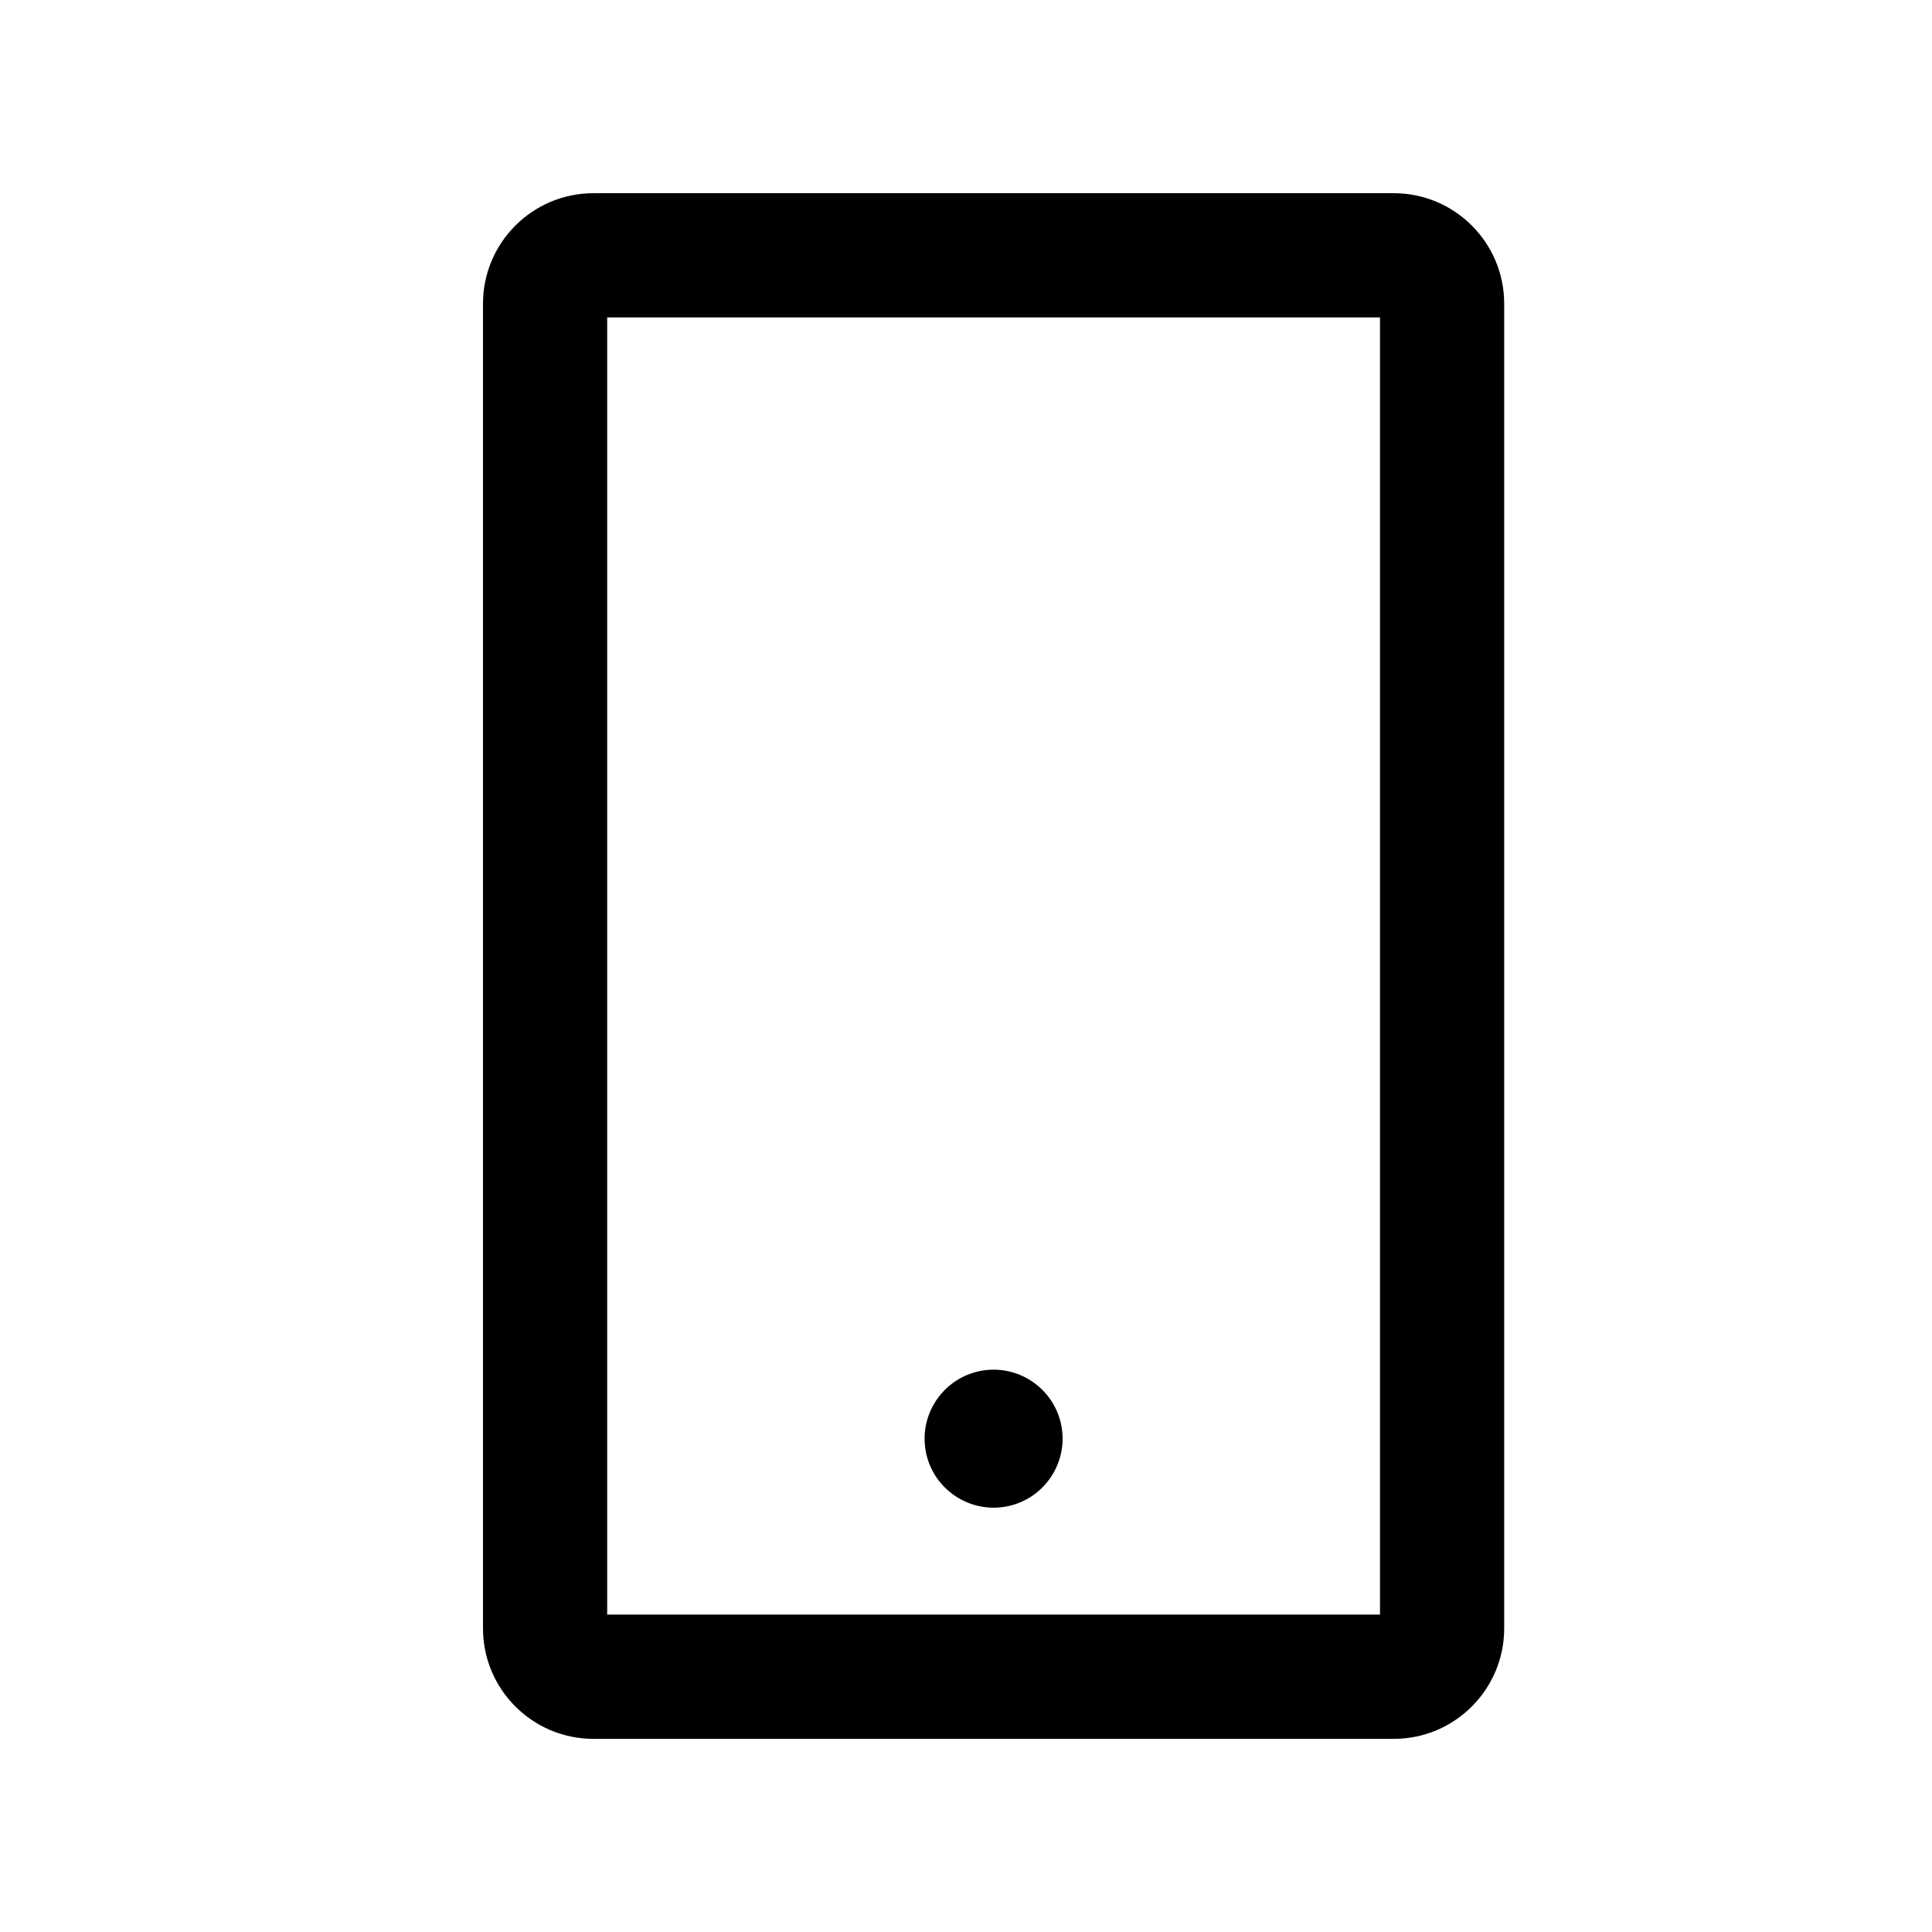
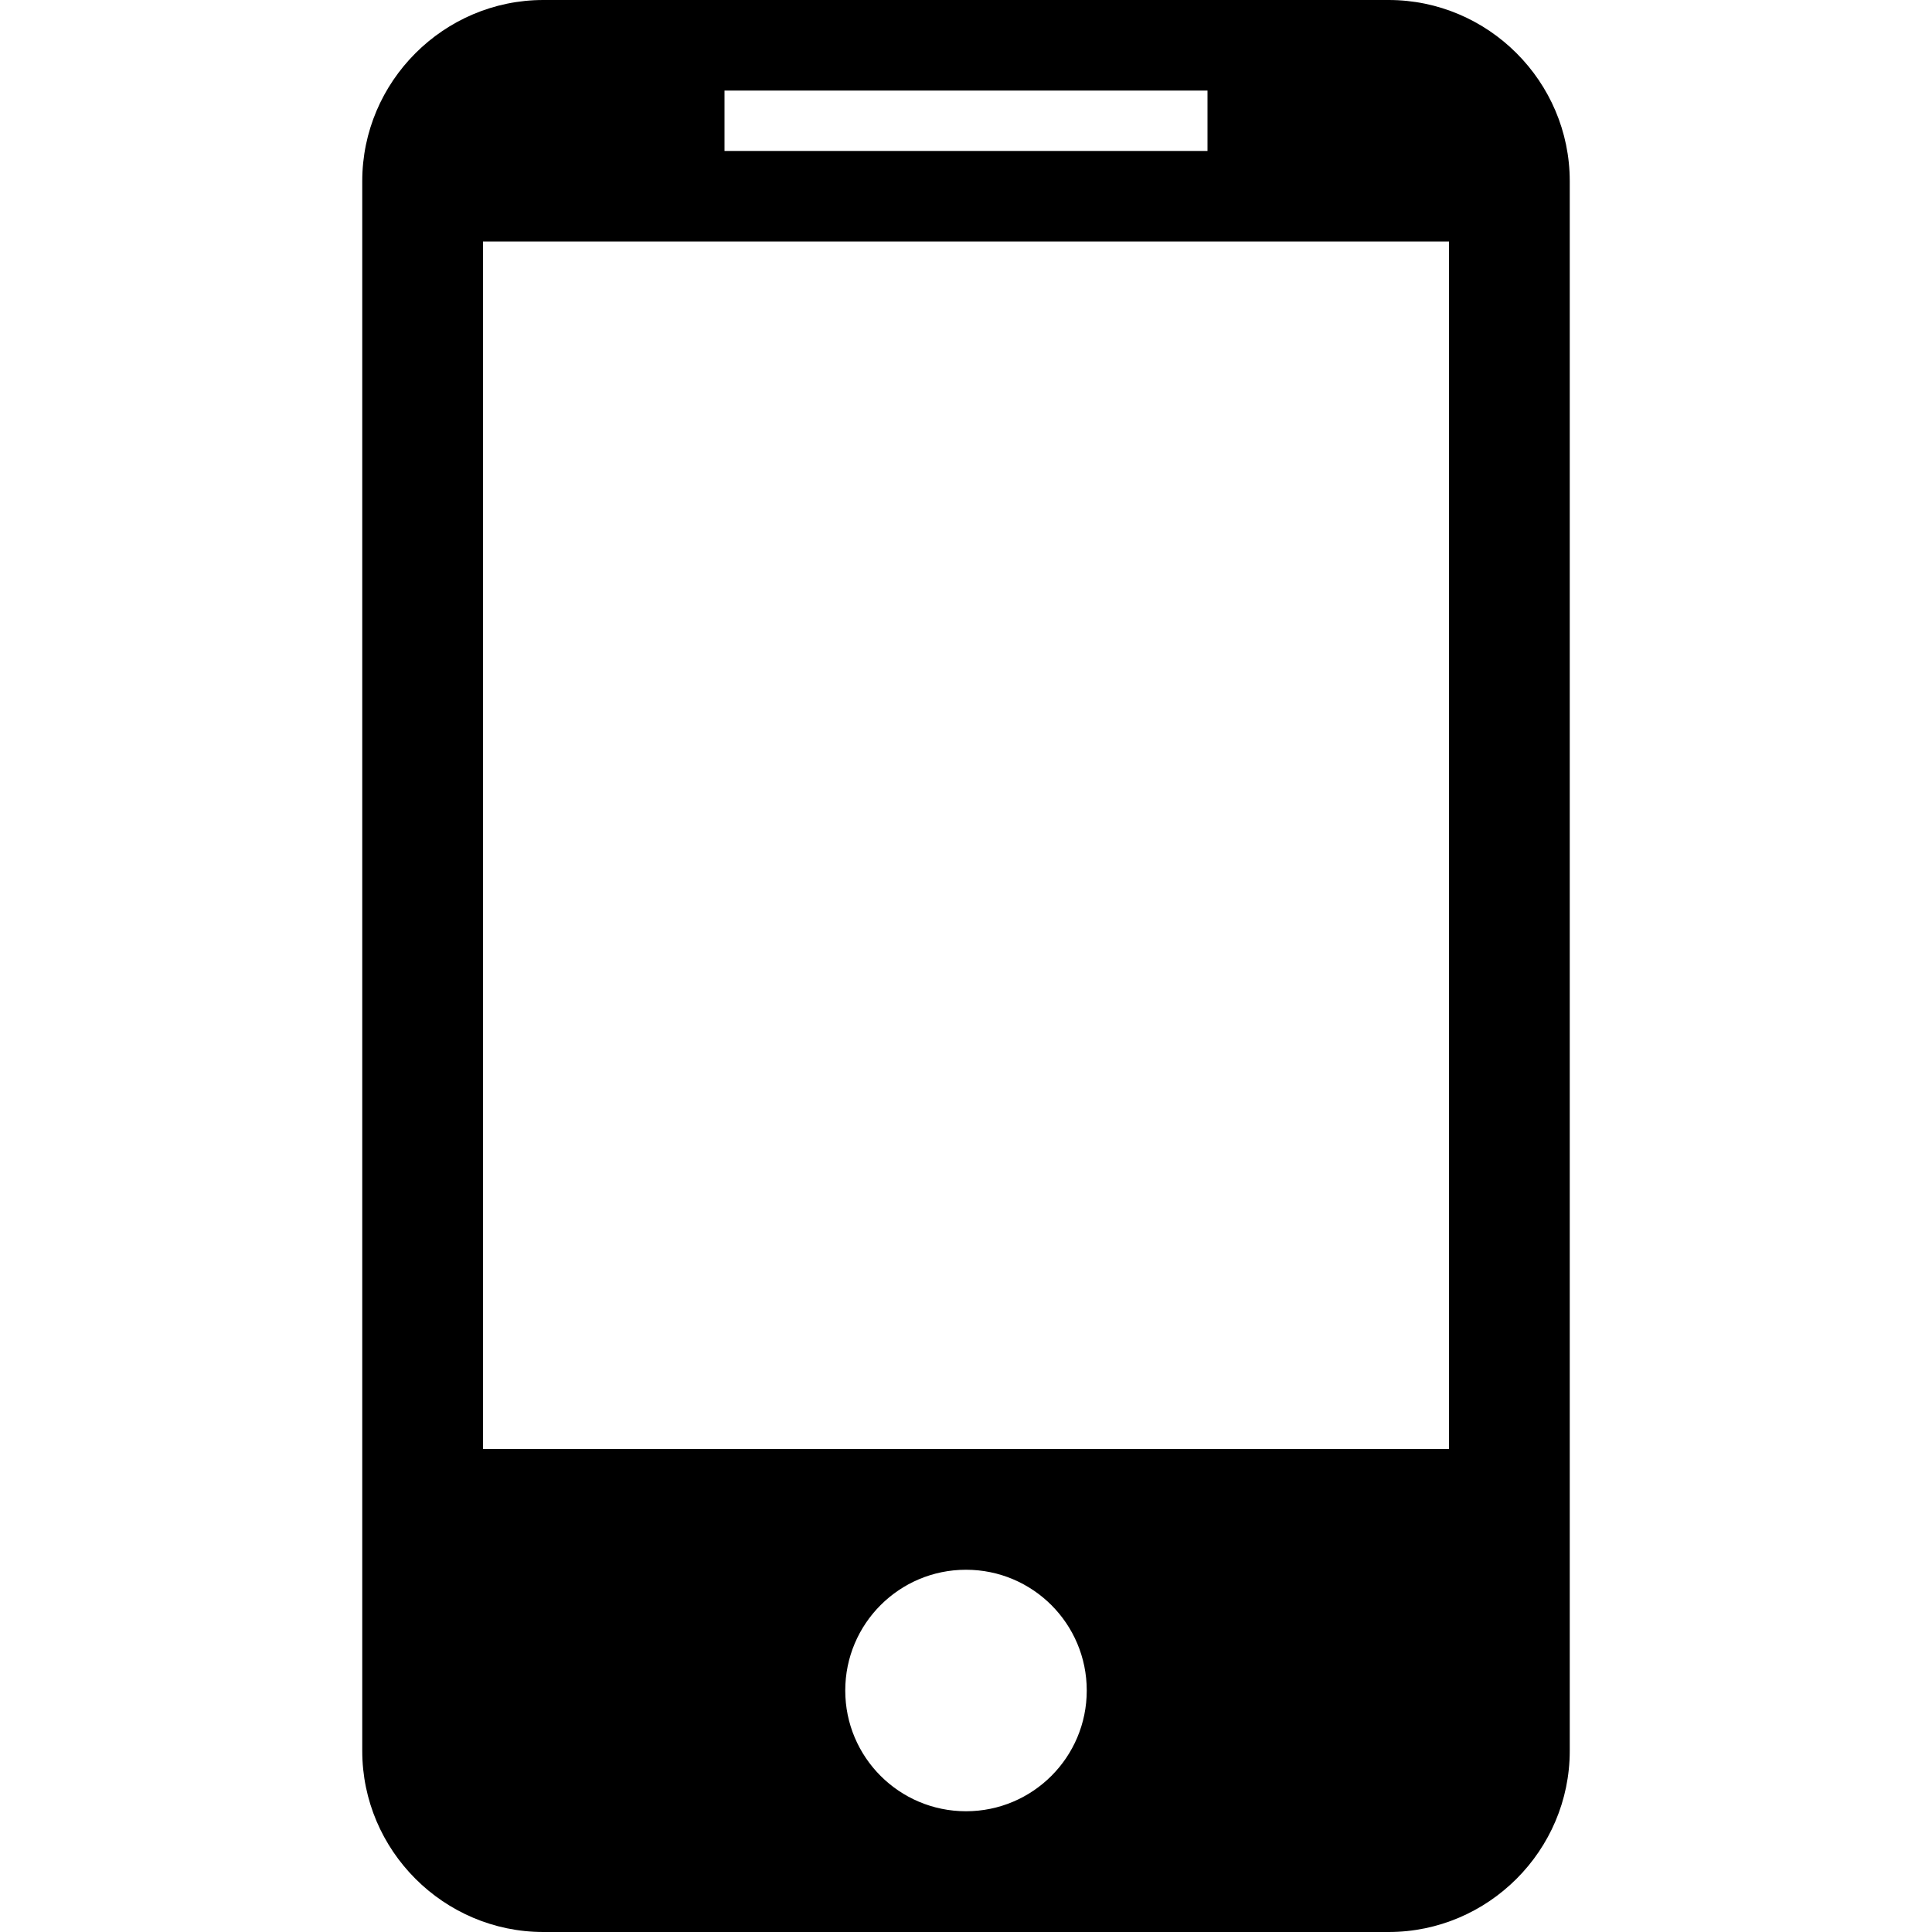
<svg xmlns="http://www.w3.org/2000/svg" version="1.1" width="32" height="32" viewBox="0 0 32 32">
-   <path d="M23.086 3.2h-13.257c-1.009 0-1.829 0.82-1.829 1.829v21.943c0 1.009 0.82 1.829 1.829 1.829h13.257c1.008 0 1.828-0.82 1.828-1.829v-21.943c0-1.009-0.82-1.829-1.828-1.829zM22.857 26.743h-12.8v-21.486h12.8v21.486zM15.314 23.829c0 0.303 0.12 0.594 0.335 0.808s0.505 0.335 0.808 0.335c0.303 0 0.594-0.12 0.808-0.335s0.335-0.505 0.335-0.808c0-0.303-0.12-0.594-0.335-0.808s-0.505-0.335-0.808-0.335c-0.303 0-0.594 0.12-0.808 0.335s-0.335 0.505-0.335 0.808z" />
+   <path d="M23 0h-14c-1.65 0-3 1.35-3 3v26c0 1.65 1.35 3 3 3h14c1.65 0 3-1.35 3-3v-26c0-1.65-1.35-3-3-3zM12 1.5h8v1h-8v-1zM16 30c-1.105 0-2-0.895-2-2s0.895-2 2-2 2 0.895 2 2-0.895 2-2 2zM24 24h-16v-20h16v20z" />
</svg>
